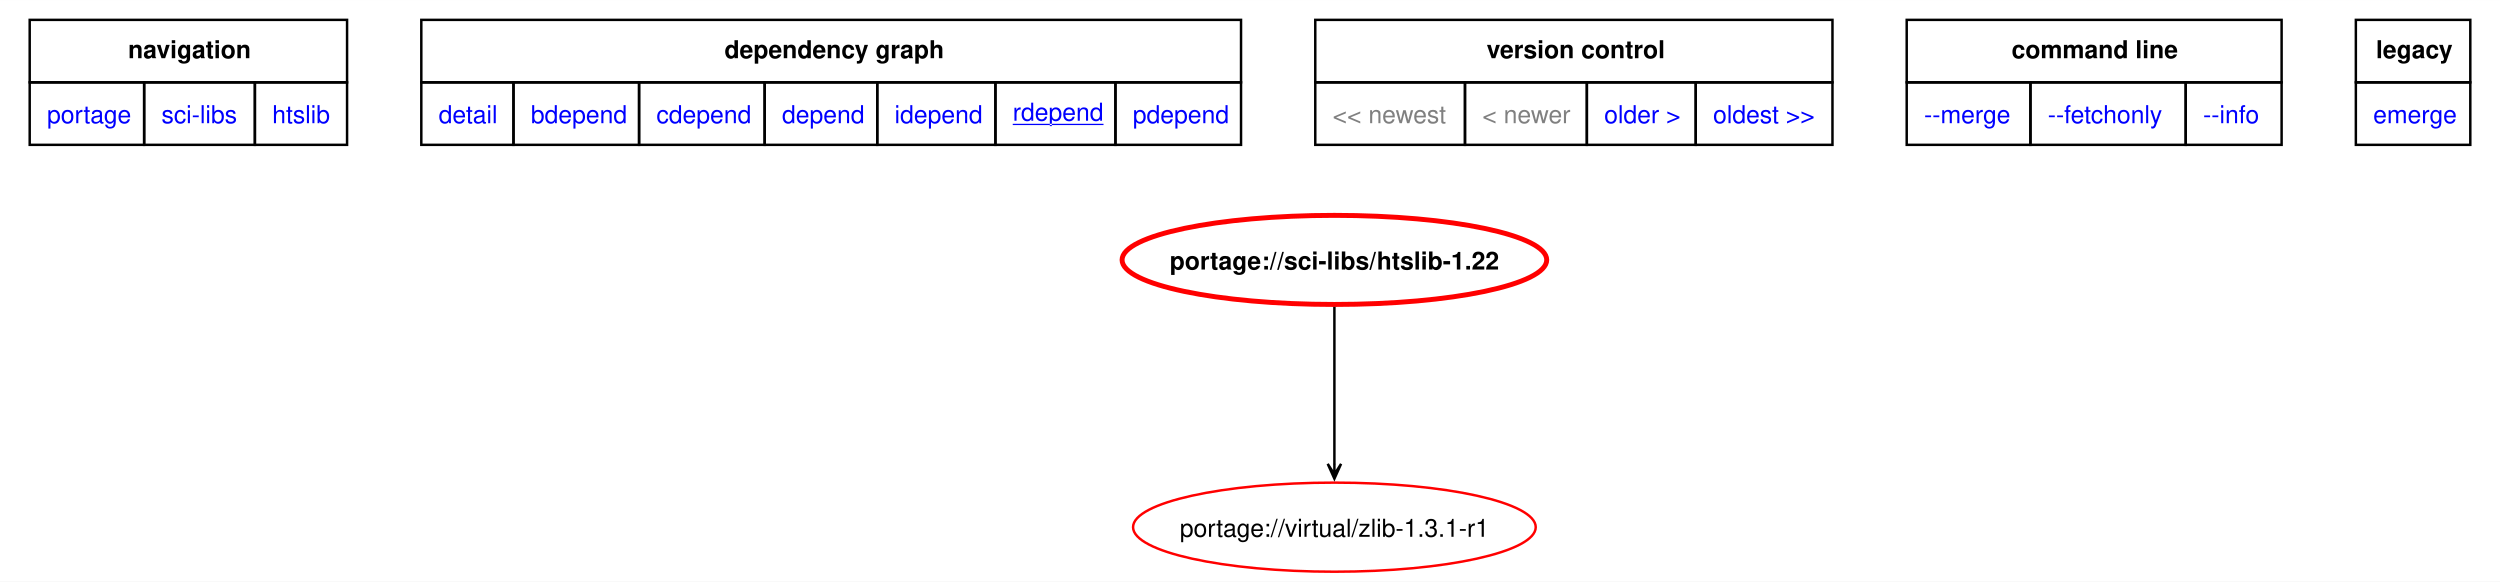
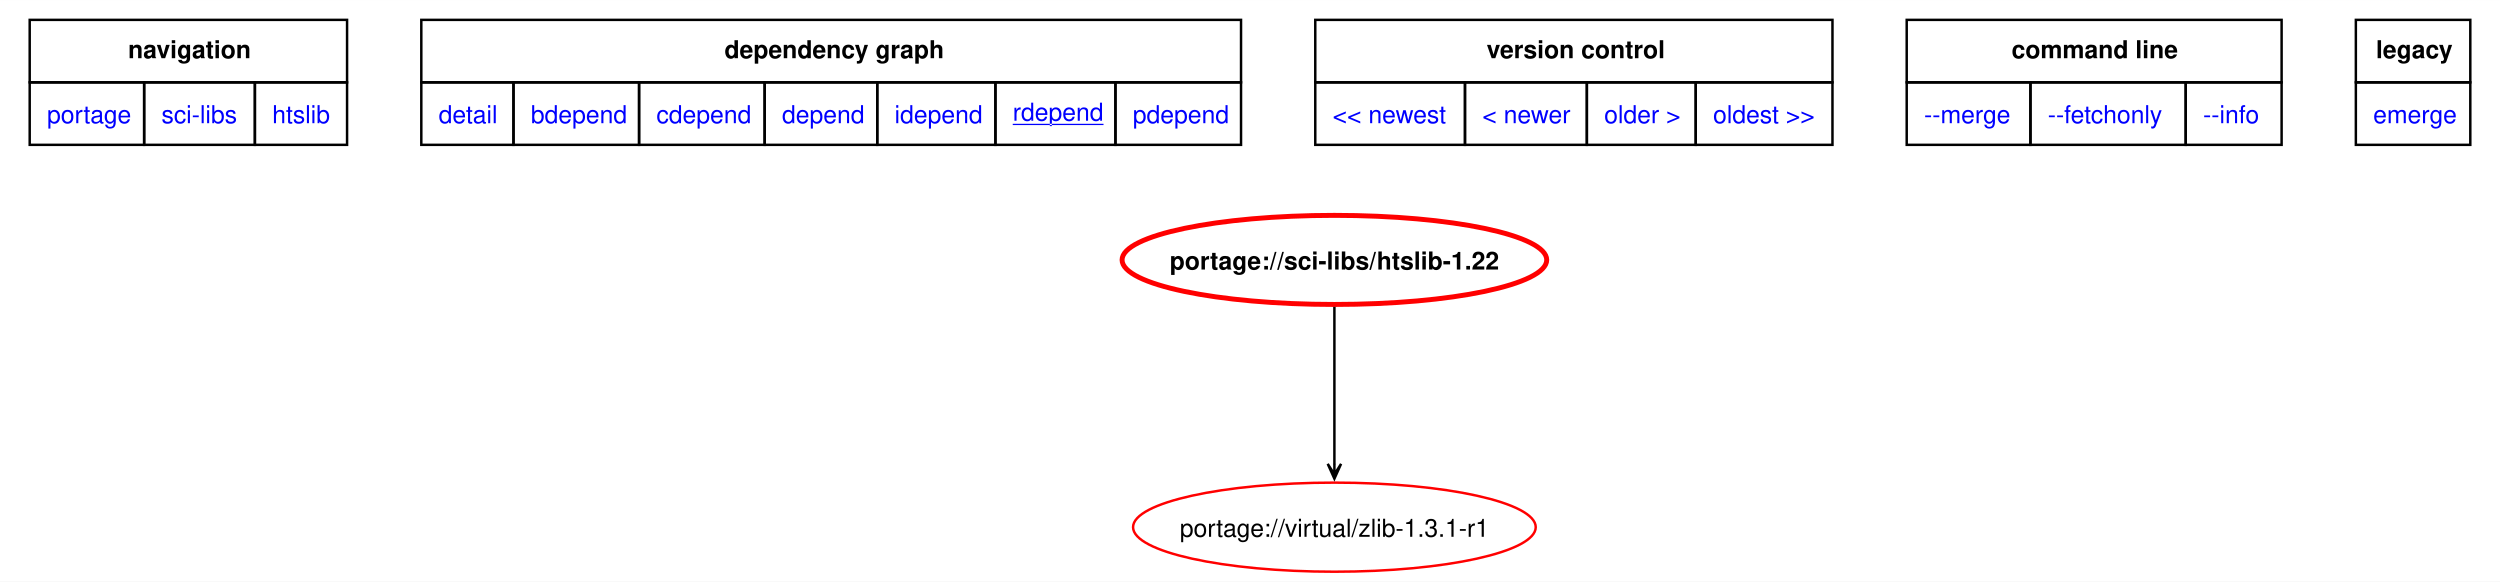
<svg xmlns="http://www.w3.org/2000/svg" xmlns:xlink="http://www.w3.org/1999/xlink" width="1010pt" height="235pt" viewBox="0.00 0.00 1010.25 235.00">
  <g id="graph0" class="graph" transform="scale(1 1) rotate(0) translate(4 231)">
    <polygon fill="white" stroke="none" points="-4,4 -4,-231 1006.25,-231 1006.25,4 -4,4" />
    <polygon fill="none" stroke="black" points="8,-197.75 8,-223 136.25,-223 136.25,-197.75 8,-197.75" />
    <text text-anchor="start" x="47.75" y="-207.5" font-family="Helvetica,sans-Serif" font-weight="bold" font-size="10.00">navigation</text>
    <polygon fill="none" stroke="black" points="166.25,-197.75 166.25,-223 497.5,-223 497.5,-197.75 166.25,-197.75" />
    <text text-anchor="start" x="288.75" y="-207.5" font-family="Helvetica,sans-Serif" font-weight="bold" font-size="10.00">dependency graph</text>
    <polygon fill="none" stroke="black" points="527.5,-197.75 527.5,-223 736.5,-223 736.5,-197.75 527.5,-197.75" />
    <text text-anchor="start" x="596.75" y="-207.5" font-family="Helvetica,sans-Serif" font-weight="bold" font-size="10.00">version control</text>
    <polygon fill="none" stroke="black" points="766.5,-197.75 766.5,-223 918,-223 918,-197.75 766.5,-197.75" />
    <text text-anchor="start" x="808.88" y="-207.5" font-family="Helvetica,sans-Serif" font-weight="bold" font-size="10.00">command line</text>
    <polygon fill="none" stroke="black" points="948,-197.75 948,-223 994.25,-223 994.25,-197.75 948,-197.75" />
    <text text-anchor="start" x="956.12" y="-207.5" font-family="Helvetica,sans-Serif" font-weight="bold" font-size="10.00">legacy</text>
    <g id="a_graph0_0">
      <a xlink:href="../index.html" xlink:title="repository">
        <polygon fill="none" stroke="black" points="8,-172.5 8,-197.75 54.25,-197.75 54.25,-172.5 8,-172.5" />
        <text text-anchor="start" x="15" y="-181.25" font-family="Helvetica,sans-Serif" font-size="10.00" fill="blue">portage</text>
      </a>
    </g>
    <g id="a_graph0_1">
      <a xlink:href="./index.html" xlink:title="repository">
        <polygon fill="none" stroke="black" points="54.25,-172.5 54.25,-197.75 99,-197.75 99,-172.5 54.25,-172.5" />
        <text text-anchor="start" x="61.25" y="-181.25" font-family="Helvetica,sans-Serif" font-size="10.00" fill="blue">sci-libs</text>
      </a>
    </g>
    <g id="a_graph0_2">
      <a xlink:href="./htslib.html" xlink:title="repository">
        <polygon fill="none" stroke="black" points="99,-172.5 99,-197.75 136.25,-197.75 136.25,-172.5 99,-172.5" />
        <text text-anchor="start" x="106" y="-181.25" font-family="Helvetica,sans-Serif" font-size="10.00" fill="blue">htslib</text>
      </a>
    </g>
    <g id="a_graph0_3">
      <a xlink:href="../sci-libs/htslib-1.22.svg" xlink:title="portage://sci-libs/htslib-1.22">
        <polygon fill="none" stroke="black" points="166.25,-172.5 166.25,-197.75 203.5,-197.75 203.5,-172.5 166.25,-172.5" />
        <text text-anchor="start" x="173.25" y="-181.25" font-family="Helvetica,sans-Serif" font-size="10.00" fill="blue">detail</text>
      </a>
    </g>
    <g id="a_graph0_4">
      <a xlink:href="../sci-libs/htslib-1.22-bdepend.svg" xlink:title="portage://sci-libs/htslib-1.22">
        <polygon fill="none" stroke="black" points="203.5,-172.5 203.5,-197.75 254.25,-197.75 254.25,-172.5 203.5,-172.5" />
        <text text-anchor="start" x="210.5" y="-181.25" font-family="Helvetica,sans-Serif" font-size="10.00" fill="blue">bdepend</text>
      </a>
    </g>
    <g id="a_graph0_5">
      <a xlink:href="../sci-libs/htslib-1.22-cdepend.svg" xlink:title="portage://sci-libs/htslib-1.22">
        <polygon fill="none" stroke="black" points="254.25,-172.5 254.25,-197.75 305,-197.75 305,-172.5 254.25,-172.5" />
        <text text-anchor="start" x="261.25" y="-181.25" font-family="Helvetica,sans-Serif" font-size="10.00" fill="blue">cdepend</text>
      </a>
    </g>
    <g id="a_graph0_6">
      <a xlink:href="../sci-libs/htslib-1.22-depend.svg" xlink:title="portage://sci-libs/htslib-1.22">
        <polygon fill="none" stroke="black" points="305,-172.5 305,-197.75 350.5,-197.75 350.5,-172.5 305,-172.5" />
        <text text-anchor="start" x="312" y="-181.25" font-family="Helvetica,sans-Serif" font-size="10.00" fill="blue">depend</text>
      </a>
    </g>
    <g id="a_graph0_7">
      <a xlink:href="../sci-libs/htslib-1.22-idepend.svg" xlink:title="portage://sci-libs/htslib-1.22">
        <polygon fill="none" stroke="black" points="350.5,-172.5 350.5,-197.75 398.25,-197.75 398.25,-172.5 350.5,-172.5" />
        <text text-anchor="start" x="357.5" y="-181.25" font-family="Helvetica,sans-Serif" font-size="10.00" fill="blue">idepend</text>
      </a>
    </g>
    <g id="a_graph0_8">
      <a xlink:href="../sci-libs/htslib-1.22-rdepend.svg" xlink:title="portage://sci-libs/htslib-1.22">
        <polygon fill="none" stroke="black" points="398.25,-172.5 398.25,-197.75 446.75,-197.75 446.75,-172.5 398.25,-172.5" />
        <text text-anchor="start" x="405.25" y="-182.25" font-family="Helvetica,sans-Serif" text-decoration="underline" font-size="10.00" fill="blue">rdepend</text>
      </a>
    </g>
    <g id="a_graph0_9">
      <a xlink:href="../sci-libs/htslib-1.22-pdepend.svg" xlink:title="portage://sci-libs/htslib-1.22">
        <polygon fill="none" stroke="black" points="446.75,-172.5 446.75,-197.75 497.5,-197.75 497.5,-172.5 446.75,-172.5" />
        <text text-anchor="start" x="453.75" y="-181.25" font-family="Helvetica,sans-Serif" font-size="10.00" fill="blue">pdepend</text>
      </a>
    </g>
-     <polygon fill="none" stroke="black" points="527.5,-172.5 527.5,-197.75 588,-197.75 588,-172.5 527.5,-172.5" />
-     <text text-anchor="start" x="534.5" y="-181.25" font-family="Helvetica,sans-Serif" font-size="10.00" fill="gray">&lt;&lt; newest</text>
-     <polygon fill="none" stroke="black" points="588,-172.5 588,-197.75 637.25,-197.75 637.25,-172.5 588,-172.5" />
-     <text text-anchor="start" x="595" y="-181.25" font-family="Helvetica,sans-Serif" font-size="10.00" fill="gray">&lt; newer</text>
    <g id="a_graph0_10">
+       <a xlink:href="../sci-libs/htslib-1.22.1-rdepend.svg" xlink:title="portage://sci-libs/htslib-1.22.1">
+         <polygon fill="none" stroke="black" points="527.5,-172.5 527.5,-197.75 588,-197.75 588,-172.5 527.5,-172.5" />
+         <text text-anchor="start" x="534.5" y="-181.25" font-family="Helvetica,sans-Serif" font-size="10.00" fill="blue">&lt;&lt; newest</text>
+       </a>
+     </g>
+     <g id="a_graph0_11">
+       <a xlink:href="../sci-libs/htslib-1.22.1-rdepend.svg" xlink:title="portage://sci-libs/htslib-1.22.1">
+         <polygon fill="none" stroke="black" points="588,-172.5 588,-197.75 637.25,-197.75 637.25,-172.5 588,-172.5" />
+         <text text-anchor="start" x="595" y="-181.25" font-family="Helvetica,sans-Serif" font-size="10.00" fill="blue">&lt; newer</text>
+       </a>
+     </g>
+     <g id="a_graph0_12">
      <a xlink:href="../sci-libs/htslib-1.21-rdepend.svg" xlink:title="portage://sci-libs/htslib-1.21">
        <polygon fill="none" stroke="black" points="637.25,-172.5 637.25,-197.75 681.25,-197.75 681.25,-172.5 637.25,-172.5" />
        <text text-anchor="start" x="644.25" y="-181.25" font-family="Helvetica,sans-Serif" font-size="10.00" fill="blue">older &gt;</text>
      </a>
    </g>
-     <g id="a_graph0_11">
-       <a xlink:href="../sci-libs/htslib-1.19.1-rdepend.svg" xlink:title="portage://sci-libs/htslib-1.19.1">
+     <g id="a_graph0_13">
+       <a xlink:href="../sci-libs/htslib-1.20-rdepend.svg" xlink:title="portage://sci-libs/htslib-1.20">
        <polygon fill="none" stroke="black" points="681.25,-172.5 681.25,-197.75 736.5,-197.75 736.5,-172.5 681.25,-172.5" />
        <text text-anchor="start" x="688.25" y="-181.25" font-family="Helvetica,sans-Serif" font-size="10.00" fill="blue">oldest &gt;&gt;</text>
      </a>
    </g>
-     <g id="a_graph0_12">
+     <g id="a_graph0_14">
      <a xlink:href="../sci-libs/htslib-1.22-merge.svg" xlink:title="portage://sci-libs/htslib-1.22">
        <polygon fill="none" stroke="black" points="766.5,-172.5 766.5,-197.75 816.5,-197.75 816.5,-172.5 766.5,-172.5" />
        <text text-anchor="start" x="773.5" y="-181.25" font-family="Helvetica,sans-Serif" font-size="10.00" fill="blue">--merge </text>
      </a>
    </g>
-     <g id="a_graph0_13">
+     <g id="a_graph0_15">
      <a xlink:href="../sci-libs/htslib-1.22-fetchonly.svg" xlink:title="portage://sci-libs/htslib-1.22">
        <polygon fill="none" stroke="black" points="816.5,-172.5 816.5,-197.75 879.25,-197.75 879.25,-172.5 816.5,-172.5" />
        <text text-anchor="start" x="823.5" y="-181.25" font-family="Helvetica,sans-Serif" font-size="10.00" fill="blue">--fetchonly </text>
      </a>
    </g>
-     <g id="a_graph0_14">
+     <g id="a_graph0_16">
      <a xlink:href="../sci-libs/htslib-1.22-info.svg" xlink:title="portage://sci-libs/htslib-1.22">
        <polygon fill="none" stroke="black" points="879.25,-172.5 879.25,-197.75 918,-197.75 918,-172.5 879.25,-172.5" />
        <text text-anchor="start" x="886.25" y="-181.25" font-family="Helvetica,sans-Serif" font-size="10.00" fill="blue">--info </text>
      </a>
    </g>
-     <g id="a_graph0_15">
+     <g id="a_graph0_17">
      <a xlink:href="../sci-libs/htslib-1.22-emerge.svg" xlink:title="portage://sci-libs/htslib-1.22">
        <polygon fill="none" stroke="black" points="948,-172.5 948,-197.75 994.25,-197.75 994.25,-172.5 948,-172.5" />
        <text text-anchor="start" x="955" y="-181.25" font-family="Helvetica,sans-Serif" font-size="10.00" fill="blue">emerge</text>
      </a>
    </g>
    <g id="node2" class="node">
      <g id="a_node2">
        <a xlink:href="../sci-libs/htslib-1.22-rdepend.svg" xlink:title="portage://sci-libs/htslib-1.22">
          <ellipse fill="none" stroke="red" stroke-width="2" cx="535.23" cy="-126" rx="85.8" ry="18" />
          <text text-anchor="middle" x="535.23" y="-122.12" font-family="Helvetica,sans-Serif" font-weight="bold" font-size="10.00">portage://sci-libs/htslib-1.22</text>
        </a>
      </g>
    </g>
    <g id="node3" class="node">
      <g id="a_node3">
        <a xlink:href="../virtual/zlib-1.3.1-r1-rdepend.svg" xlink:title="portage://virtual/zlib-1.3.1-r1">
          <ellipse fill="none" stroke="red" cx="535.23" cy="-18" rx="81.36" ry="18" />
          <text text-anchor="middle" x="535.23" y="-14.12" font-family="Helvetica,sans-Serif" font-size="10.00">portage://virtual/zlib-1.3.1-r1</text>
        </a>
      </g>
    </g>
    <g id="edge2" class="edge">
      <path fill="none" stroke="black" d="M535.23,-107.02C535.23,-89.53 535.23,-62.82 535.23,-43.41" />
      <polygon fill="black" stroke="black" points="535.23,-37.58 537.93,-43.58 535.23,-39.36 535.23,-43.58 535.23,-43.58 535.23,-43.58 535.23,-39.36 532.53,-43.58 535.23,-37.58" />
    </g>
  </g>
</svg>
